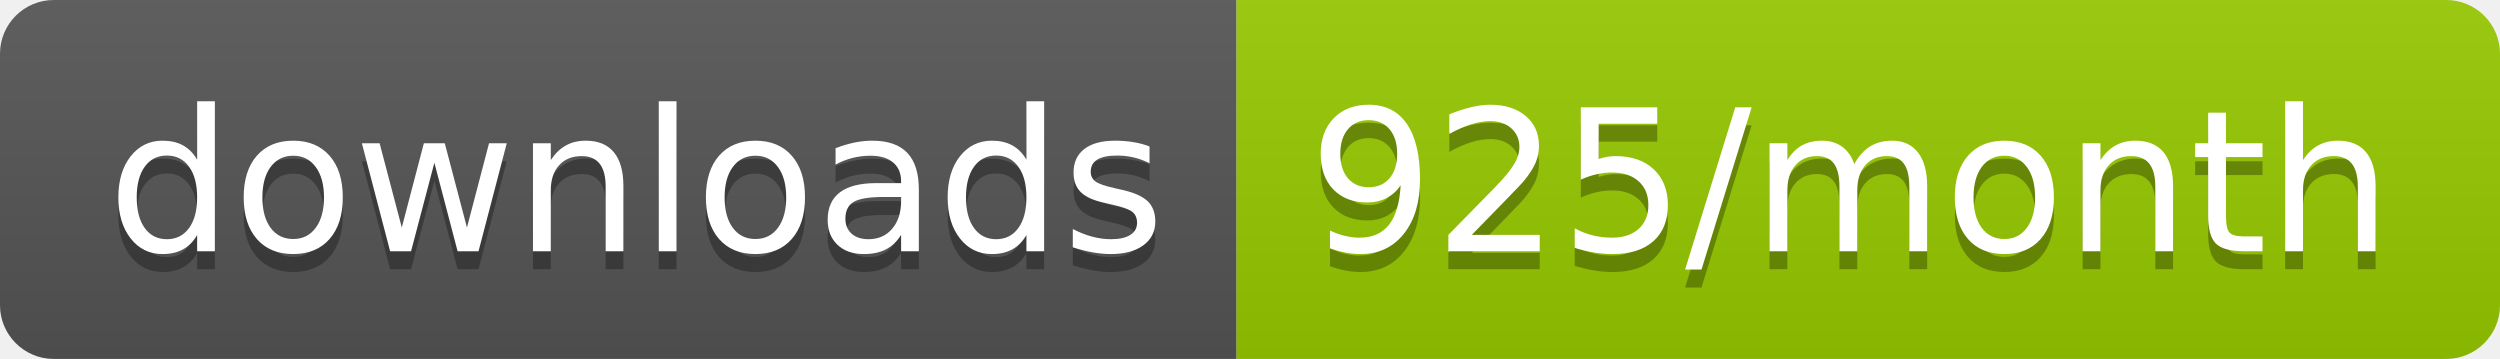
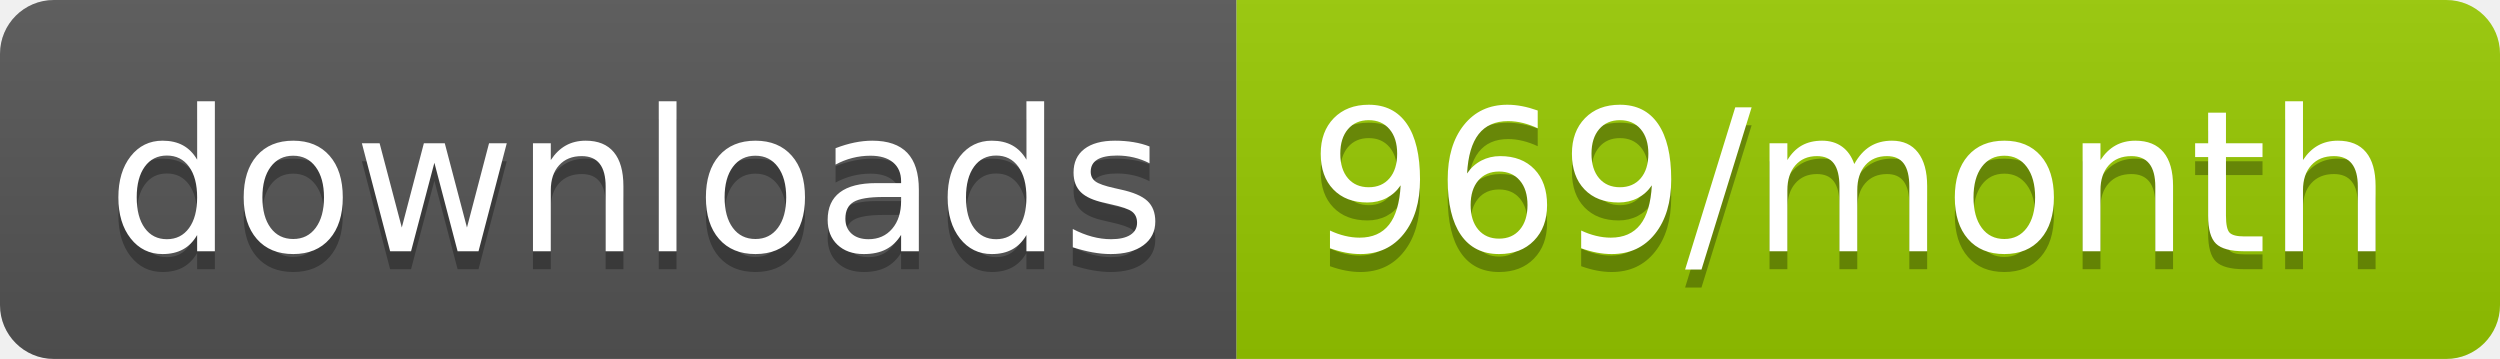
<svg xmlns="http://www.w3.org/2000/svg" width="139.3" height="20">
  <linearGradient id="smooth" x2="0" y2="100%">
    <stop offset="0" stop-color="#bbb" stop-opacity=".1" />
    <stop offset="1" stop-opacity=".1" />
  </linearGradient>
  <clipPath id="round">
    <rect width="139.3" height="20" rx="3" fill="#fff" />
  </clipPath>
  <g clip-path="url(#round)">
    <rect width="68.9" height="20" fill="#555" />
    <rect x="68.9" width="70.4" height="20" fill="#97CA00" />
    <rect width="139.3" height="20" fill="url(#smooth)" />
  </g>
  <g fill="#fff" text-anchor="middle" font-family="DejaVu Sans,Verdana,Geneva,sans-serif" font-size="110">
    <text x="354.5" y="150" fill="#010101" fill-opacity=".3" transform="scale(0.1)" textLength="589.0" lengthAdjust="spacing">downloads</text>
    <text x="354.5" y="140" transform="scale(0.1)" textLength="589.0" lengthAdjust="spacing">downloads</text>
-     <text x="1031.0" y="150" fill="#010101" fill-opacity=".3" transform="scale(0.1)" textLength="604.0" lengthAdjust="spacing">925/month</text>
-     <text x="1031.0" y="140" transform="scale(0.1)" textLength="604.0" lengthAdjust="spacing">925/month</text>
+     <text x="1031.0" y="150" fill="#010101" fill-opacity=".3" transform="scale(0.1)" textLength="604.0" lengthAdjust="spacing">969/month</text>
+     <text x="1031.0" y="140" transform="scale(0.1)" textLength="604.0" lengthAdjust="spacing">969/month</text>
  </g>
</svg>
